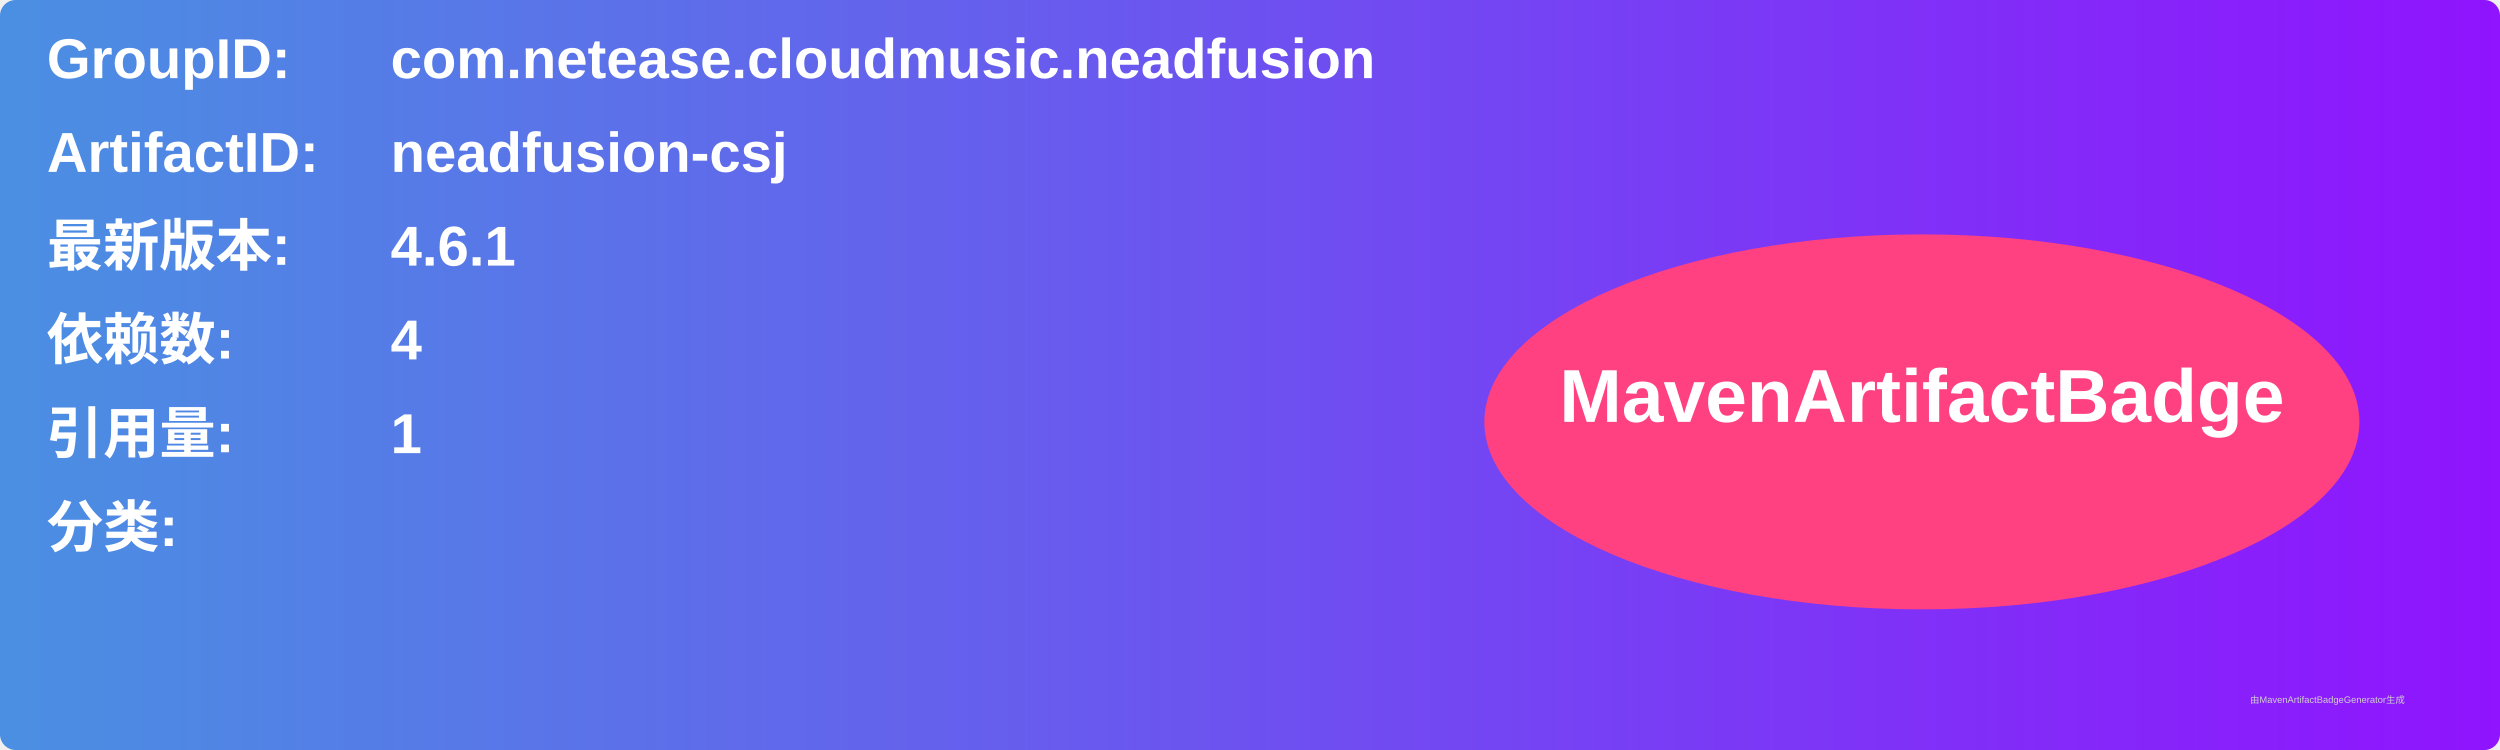
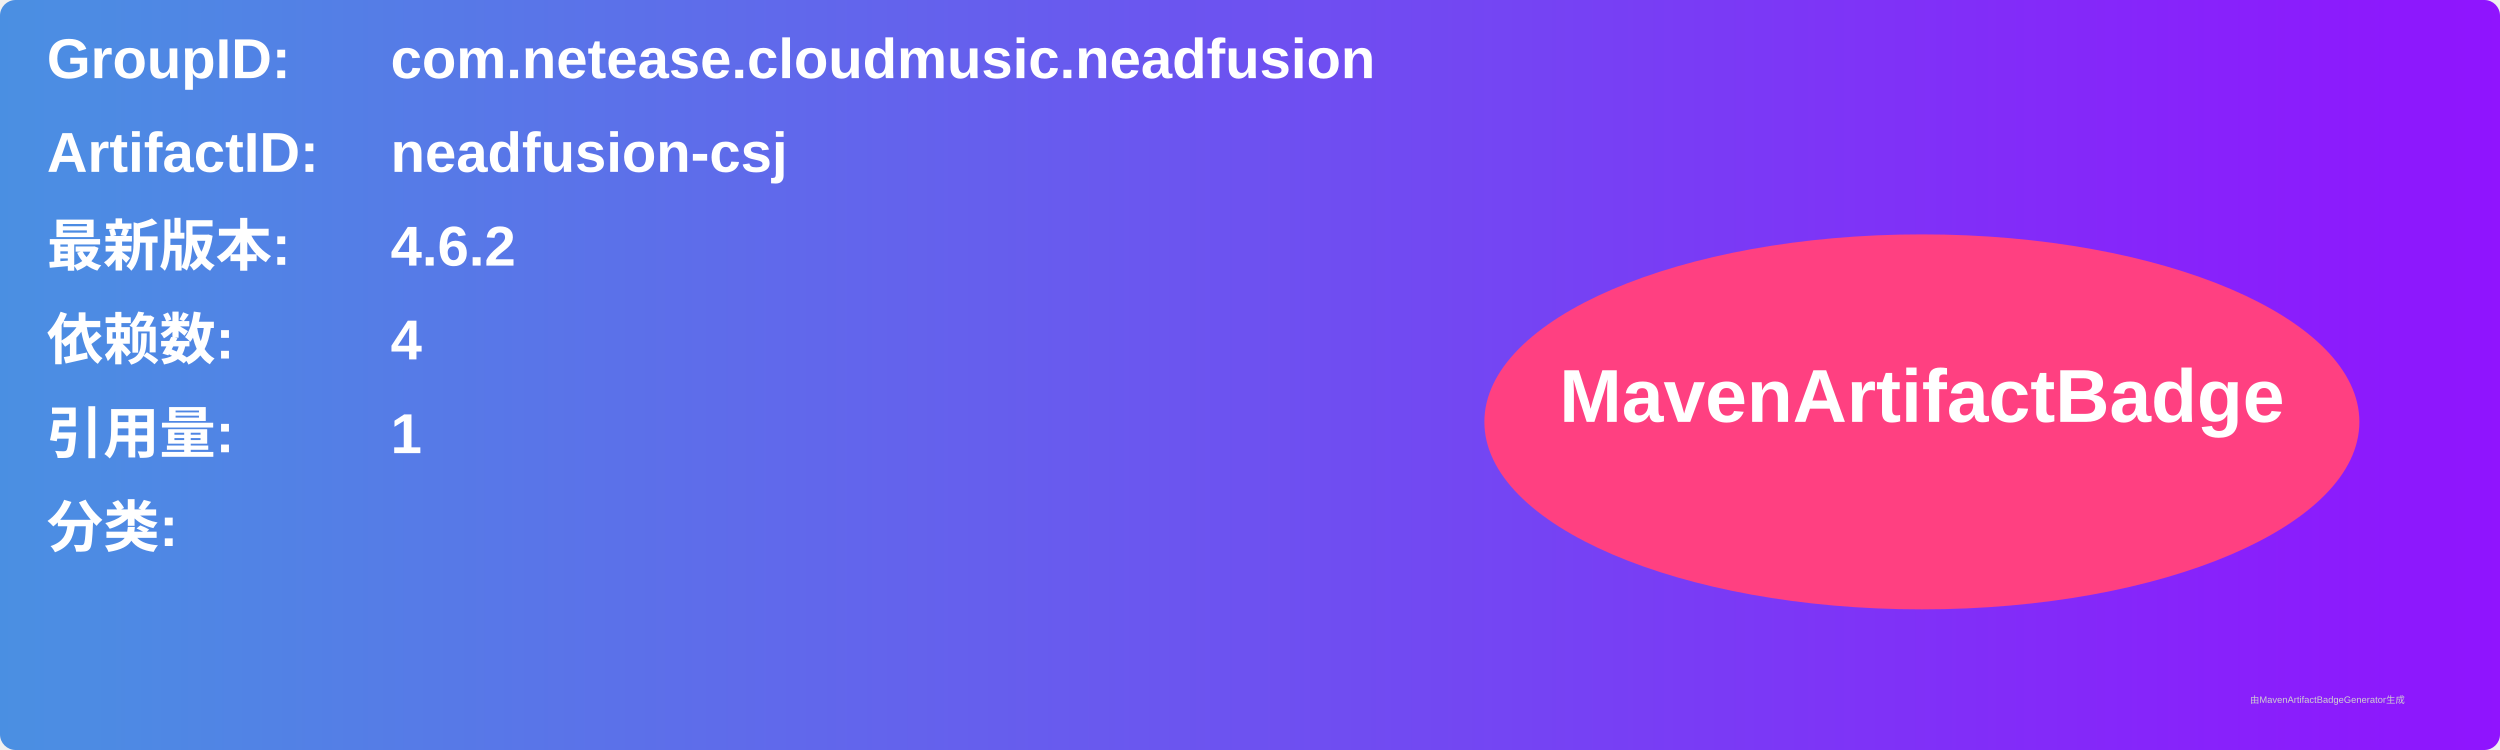
<svg xmlns="http://www.w3.org/2000/svg" width="800" height="240" viewBox="0 0 800 240">
  <linearGradient id="grad" x1="0%" y1="0%" x2="100%" y2="0%">
    <stop offset="0%" stop-color="#4a90e2" />
    <stop offset="100%" stop-color="#9013fe" />
  </linearGradient>
  <rect width="100%" height="100%" rx="5" ry="5" fill="url(#grad)" />
  <g transform="translate(15, 15)">
    <text x="0" y="10" font-family="Arial" font-size="18" fill="white" font-weight="bold" width="260">GroupID:</text>
    <text x="110" y="10" font-family="Arial" font-size="18" fill="white" font-weight="bold" width="460">com.netease.cloudmusic.neadfusion</text>
    <text x="0" y="40" font-family="Arial" font-size="18" fill="white" font-weight="bold" width="260">ArtifactID:</text>
    <text x="110" y="40" font-family="Arial" font-size="18" fill="white" font-weight="bold" width="460">neadfusion-csj</text>
    <text x="0" y="70" font-family="Arial" font-size="18" fill="white" font-weight="bold">最新版本:</text>
    <text x="110" y="70" font-family="Arial" font-size="18" fill="white" font-weight="bold">
-       <tspan font-weight="bold">4.6.1</tspan>
+       <tspan font-weight="bold">4.6.2</tspan>
    </text>
    <text x="0" y="100" font-family="Arial" font-size="18" fill="white" font-weight="bold">依赖数: </text>
    <text x="110" y="100" font-family="Arial" font-size="18" fill="white">
      <tspan font-weight="bold">4</tspan>
    </text>
    <text x="0" y="130" font-family="Arial" font-size="18" fill="white" font-weight="bold">引用量: </text>
    <text x="110" y="130" font-family="Arial" font-size="18" fill="white">
      <tspan font-weight="bold">1</tspan>
    </text>
    <text x="0" y="160" font-family="Arial" font-size="18" fill="white" font-weight="bold">分类:</text>
    <text x="10" y="190" font-family="Arial" font-size="10" fill="white">
      <tspan font-weight="bold" />
    </text>
    <ellipse cx="600" cy="120" rx="140" ry="60" fill="#ff4081" />
    <text x="600" y="120" text-anchor="middle" font-family="Arial" font-size="24" fill="white" font-weight="bold">MavenArtifactBadge</text>
  </g>
  <text x="720" y="225" font-family="Arial" font-size="3" fill="#d0d0d0">由MavenArtifactBadgeGenerator生成</text>
</svg>
